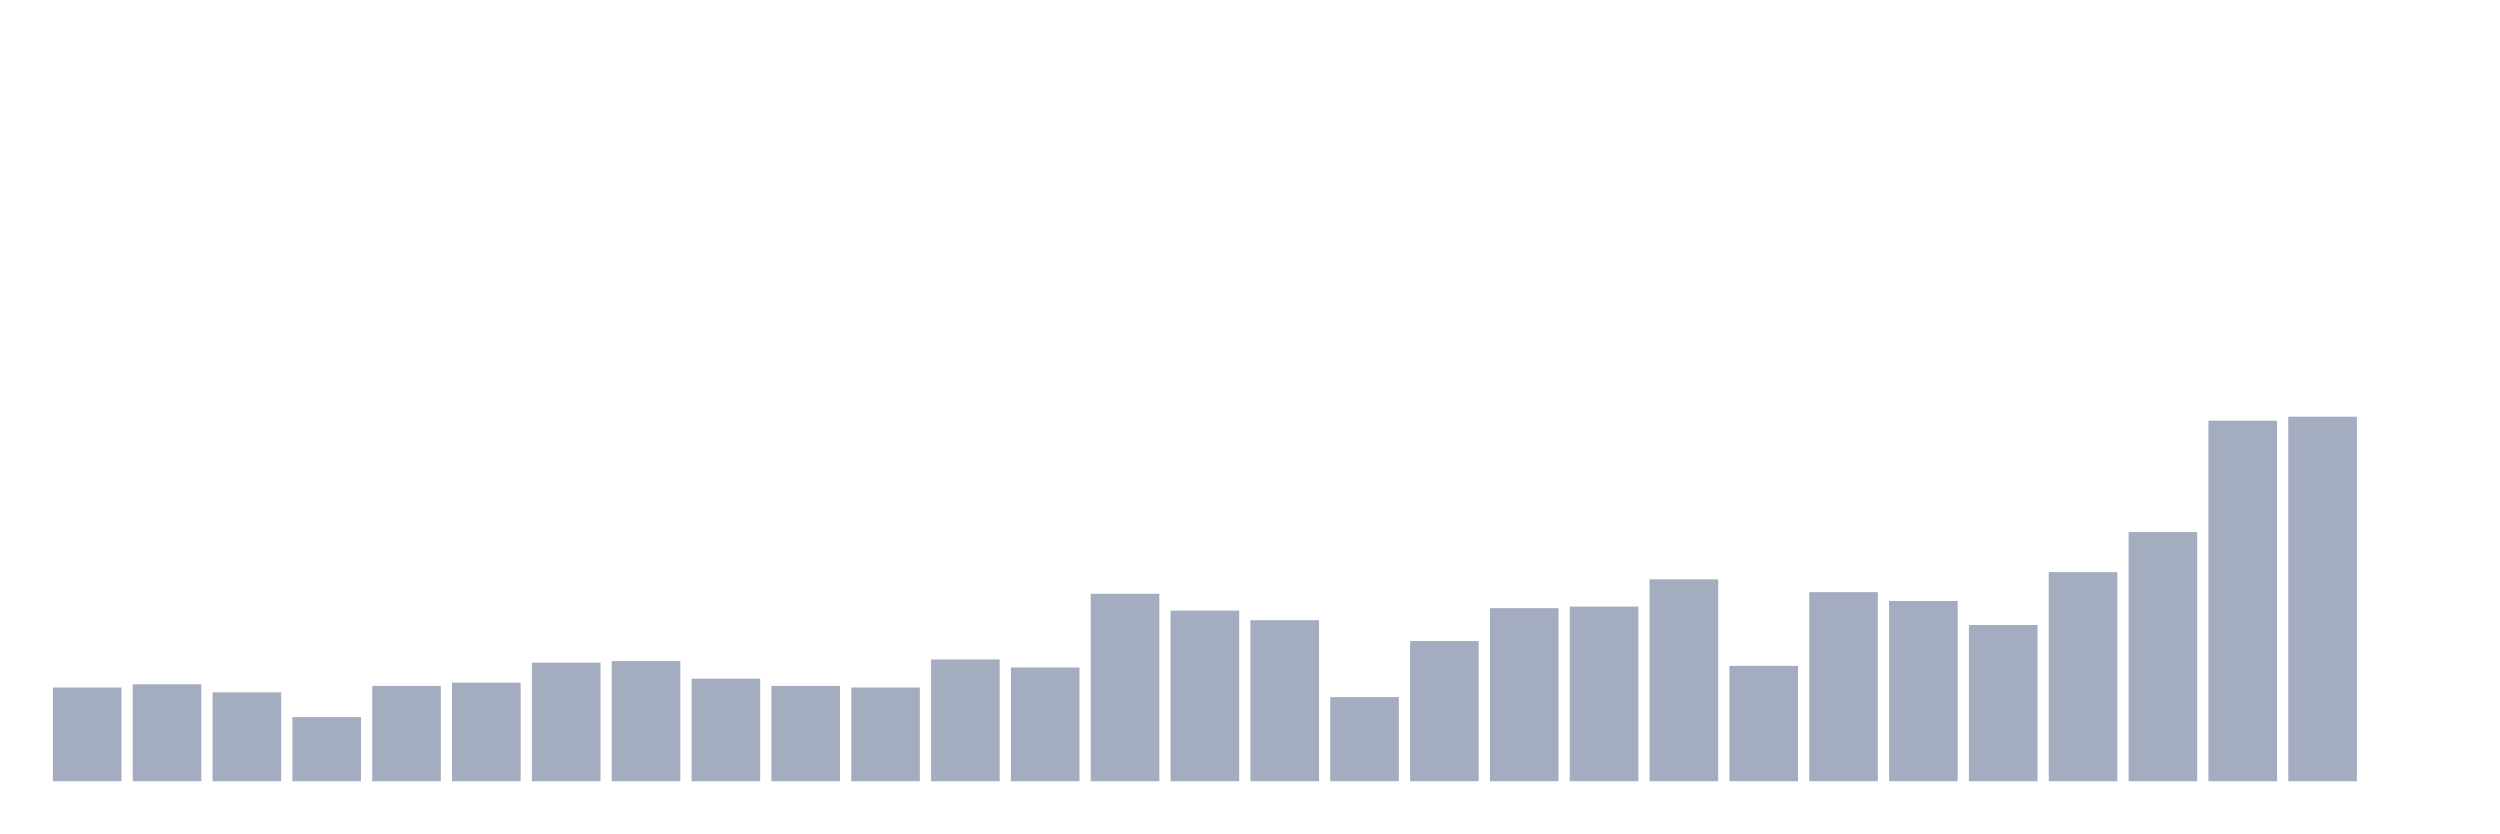
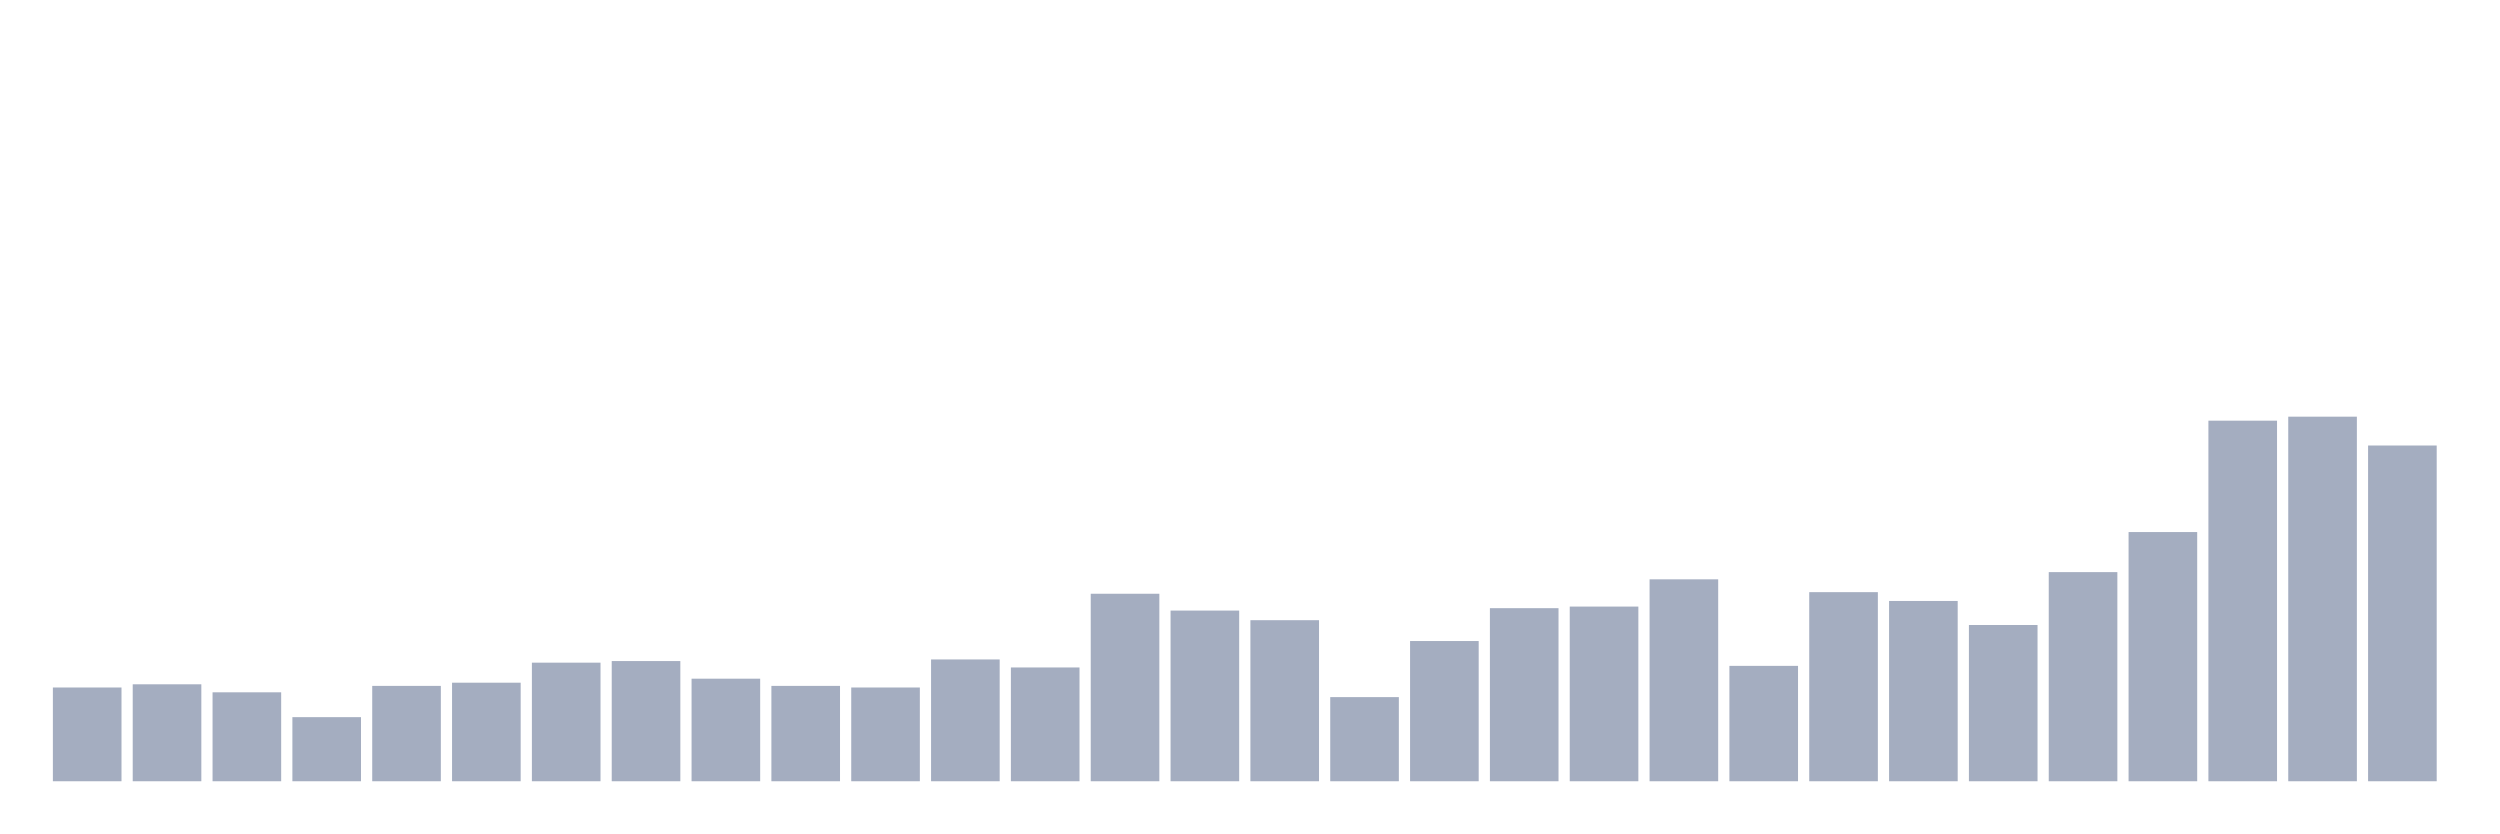
<svg xmlns="http://www.w3.org/2000/svg" viewBox="0 0 480 160">
  <g transform="translate(10,10)">
    <rect class="bar" x="0.153" width="13.175" y="122" height="18" fill="rgb(164,173,192)" />
    <rect class="bar" x="15.482" width="13.175" y="121.385" height="18.615" fill="rgb(164,173,192)" />
    <rect class="bar" x="30.81" width="13.175" y="122.923" height="17.077" fill="rgb(164,173,192)" />
    <rect class="bar" x="46.138" width="13.175" y="127.692" height="12.308" fill="rgb(164,173,192)" />
    <rect class="bar" x="61.466" width="13.175" y="121.692" height="18.308" fill="rgb(164,173,192)" />
    <rect class="bar" x="76.794" width="13.175" y="121.077" height="18.923" fill="rgb(164,173,192)" />
    <rect class="bar" x="92.123" width="13.175" y="117.231" height="22.769" fill="rgb(164,173,192)" />
    <rect class="bar" x="107.451" width="13.175" y="116.923" height="23.077" fill="rgb(164,173,192)" />
    <rect class="bar" x="122.779" width="13.175" y="120.308" height="19.692" fill="rgb(164,173,192)" />
    <rect class="bar" x="138.107" width="13.175" y="121.692" height="18.308" fill="rgb(164,173,192)" />
    <rect class="bar" x="153.436" width="13.175" y="122" height="18" fill="rgb(164,173,192)" />
    <rect class="bar" x="168.764" width="13.175" y="116.615" height="23.385" fill="rgb(164,173,192)" />
    <rect class="bar" x="184.092" width="13.175" y="118.154" height="21.846" fill="rgb(164,173,192)" />
    <rect class="bar" x="199.42" width="13.175" y="104" height="36" fill="rgb(164,173,192)" />
    <rect class="bar" x="214.748" width="13.175" y="107.231" height="32.769" fill="rgb(164,173,192)" />
    <rect class="bar" x="230.077" width="13.175" y="109.077" height="30.923" fill="rgb(164,173,192)" />
    <rect class="bar" x="245.405" width="13.175" y="123.846" height="16.154" fill="rgb(164,173,192)" />
    <rect class="bar" x="260.733" width="13.175" y="113.077" height="26.923" fill="rgb(164,173,192)" />
    <rect class="bar" x="276.061" width="13.175" y="106.769" height="33.231" fill="rgb(164,173,192)" />
    <rect class="bar" x="291.39" width="13.175" y="106.462" height="33.538" fill="rgb(164,173,192)" />
    <rect class="bar" x="306.718" width="13.175" y="101.231" height="38.769" fill="rgb(164,173,192)" />
    <rect class="bar" x="322.046" width="13.175" y="117.846" height="22.154" fill="rgb(164,173,192)" />
    <rect class="bar" x="337.374" width="13.175" y="103.692" height="36.308" fill="rgb(164,173,192)" />
    <rect class="bar" x="352.702" width="13.175" y="105.385" height="34.615" fill="rgb(164,173,192)" />
    <rect class="bar" x="368.031" width="13.175" y="110" height="30" fill="rgb(164,173,192)" />
    <rect class="bar" x="383.359" width="13.175" y="99.846" height="40.154" fill="rgb(164,173,192)" />
    <rect class="bar" x="398.687" width="13.175" y="92.154" height="47.846" fill="rgb(164,173,192)" />
    <rect class="bar" x="414.015" width="13.175" y="70.769" height="69.231" fill="rgb(164,173,192)" />
    <rect class="bar" x="429.344" width="13.175" y="70" height="70" fill="rgb(164,173,192)" />
-     <rect class="bar" x="444.672" width="13.175" y="140" height="0" fill="rgb(164,173,192)" />
+     <rect class="bar" x="444.672" width="13.175" y="75.538" height="64.462" fill="rgb(164,173,192)" />
  </g>
</svg>
